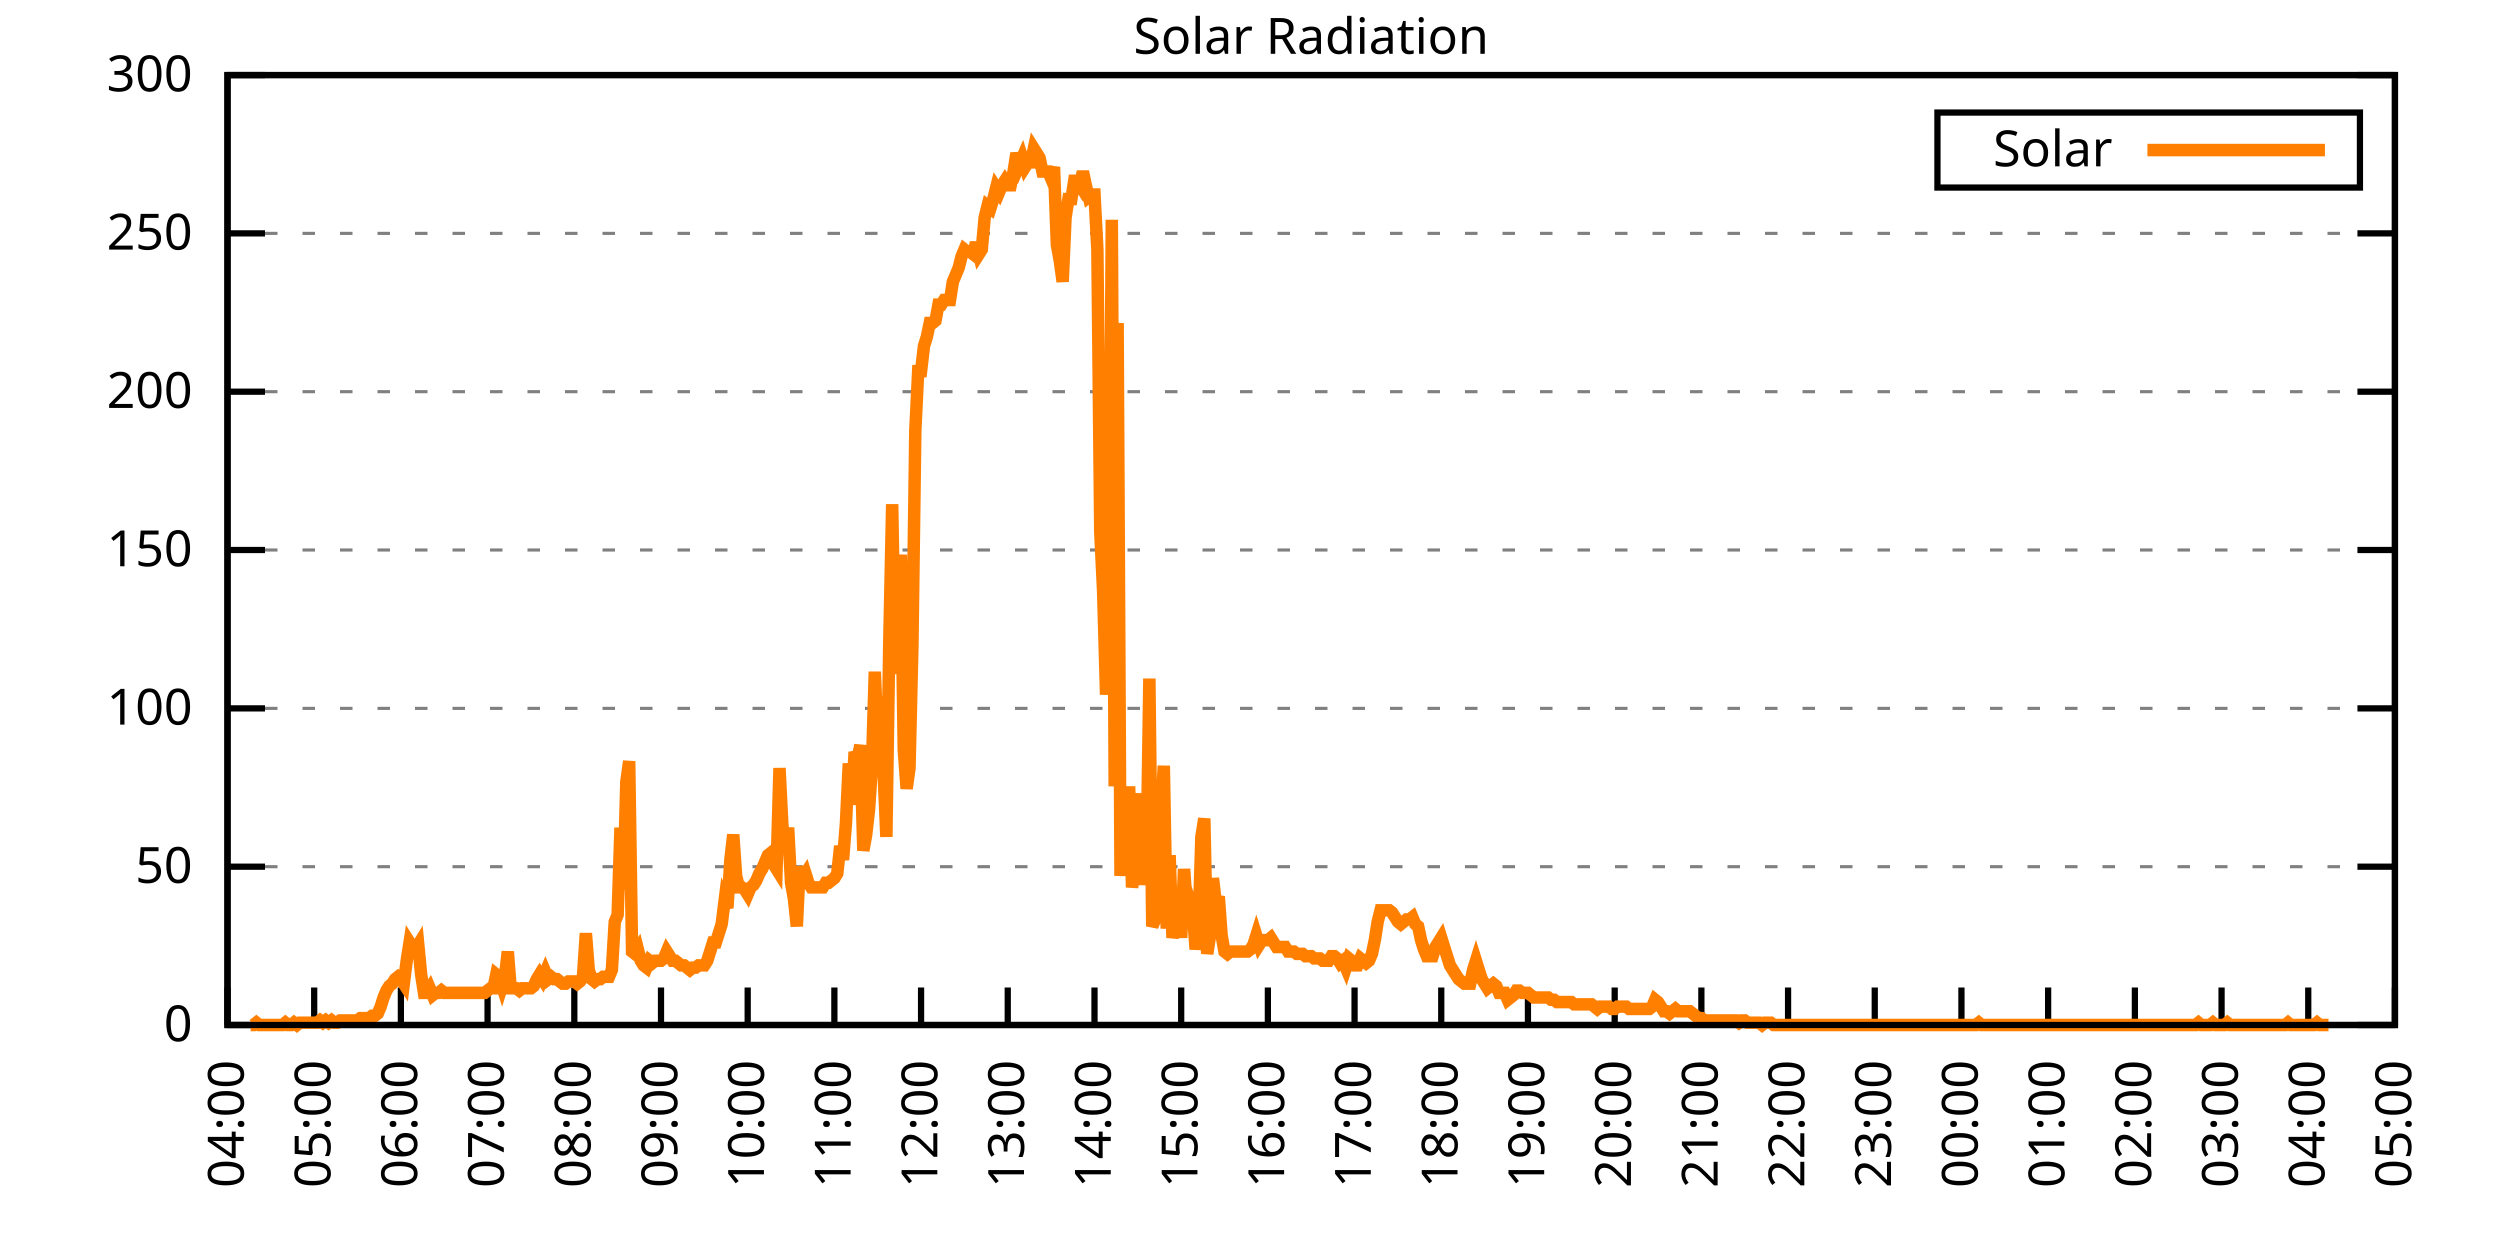
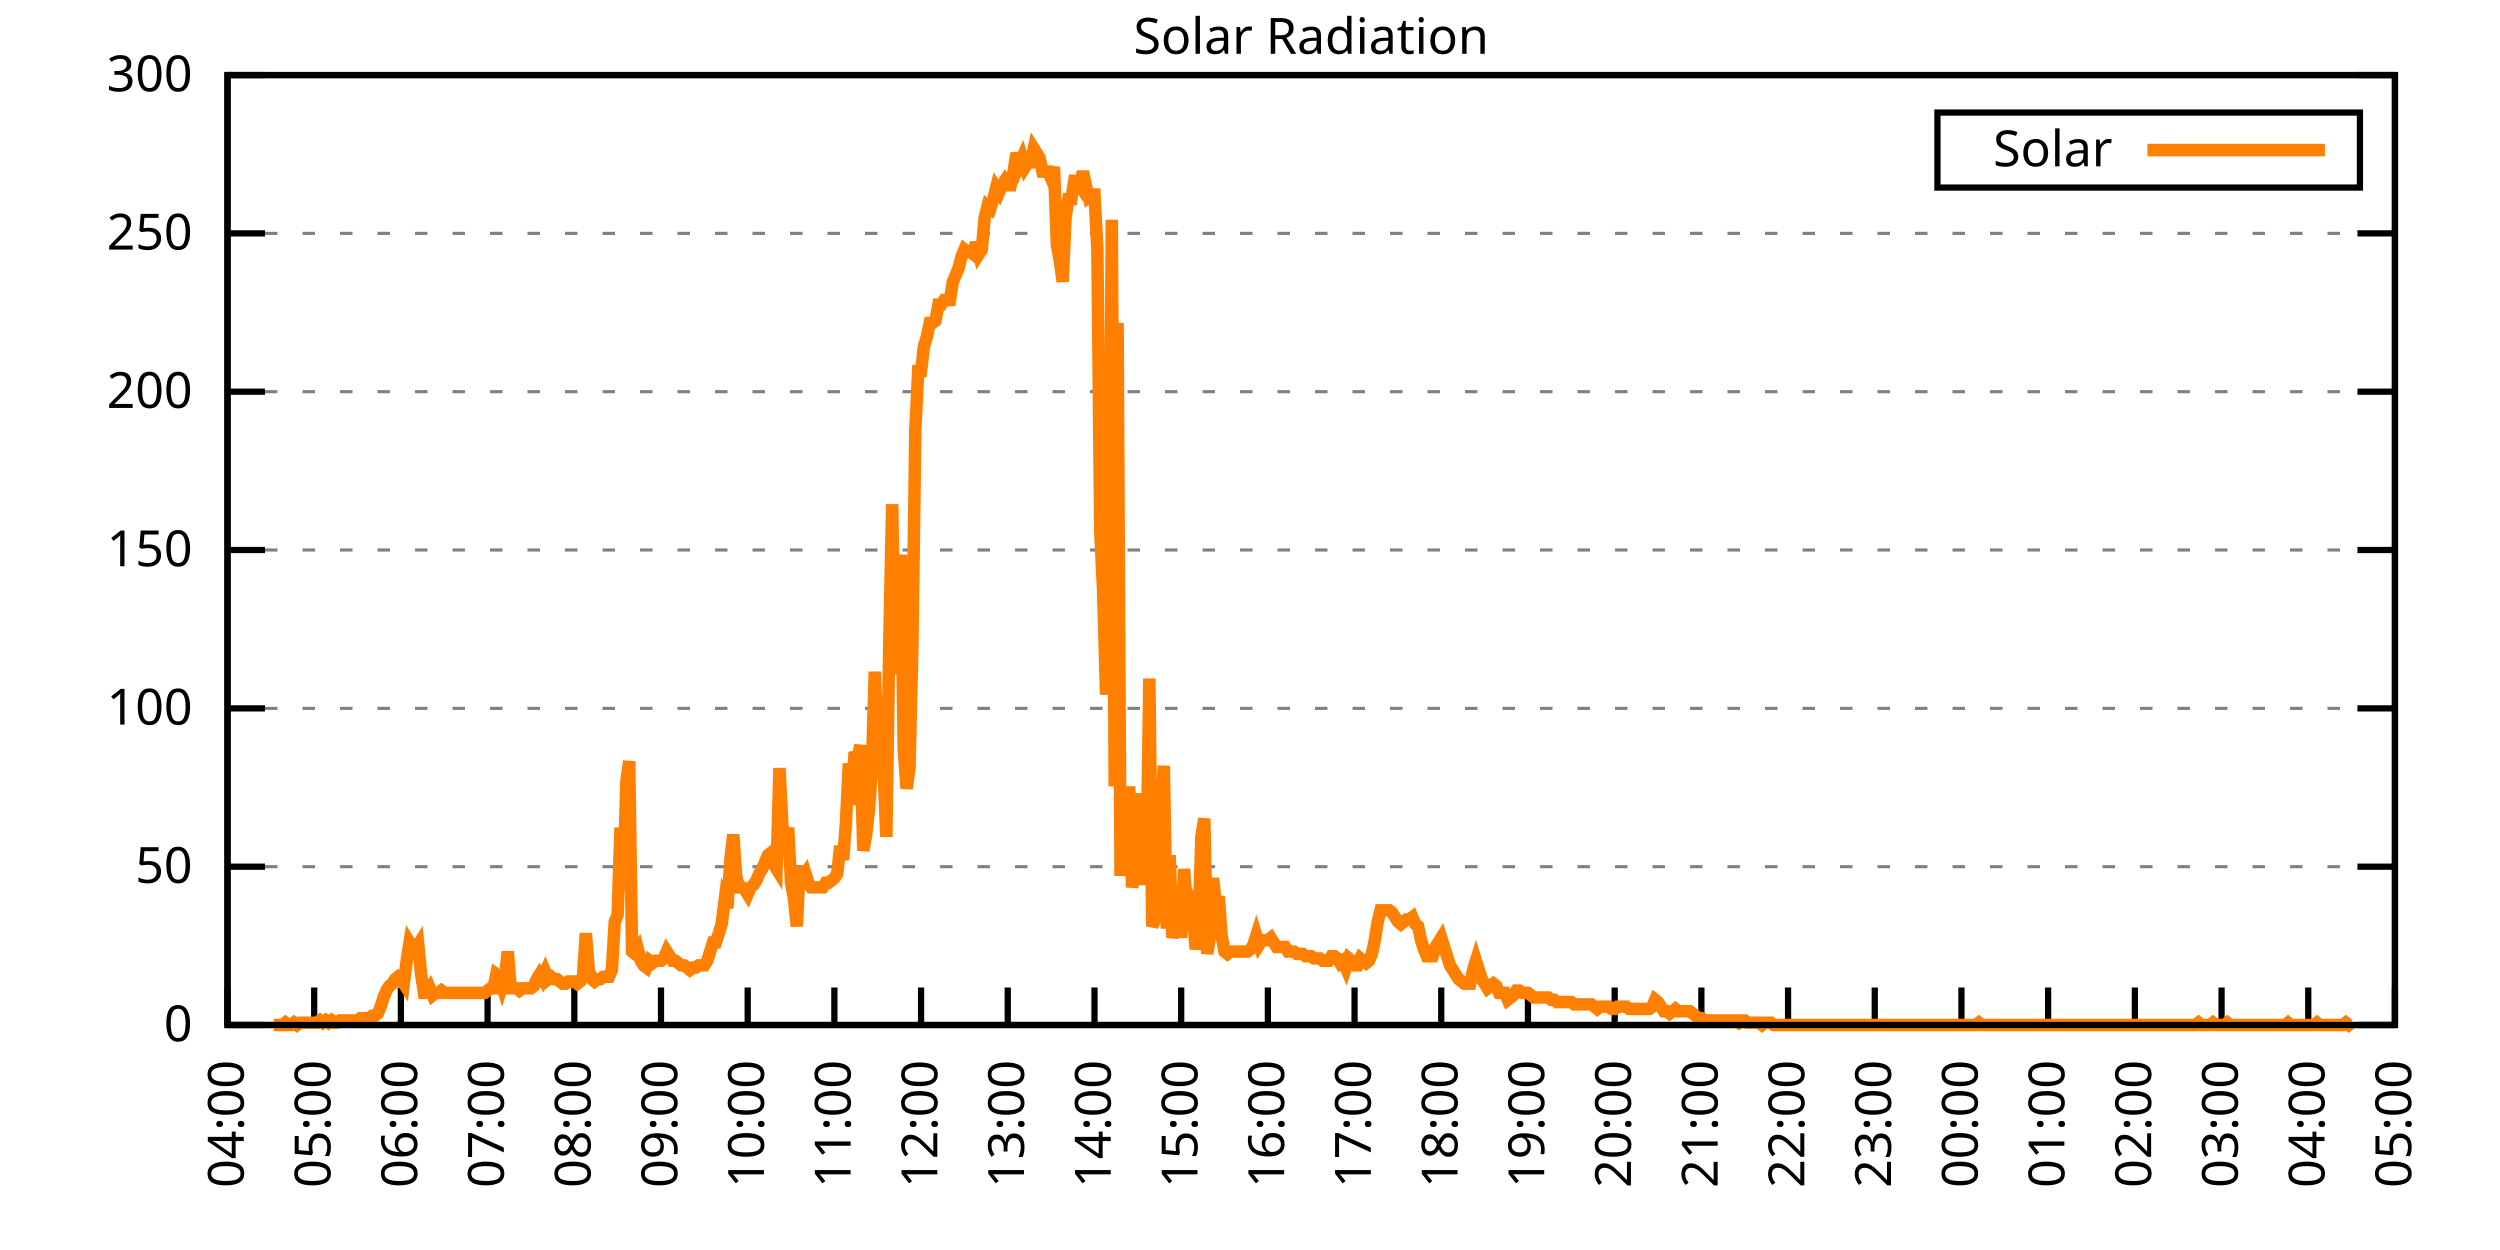
<svg xmlns="http://www.w3.org/2000/svg" xmlns:xlink="http://www.w3.org/1999/xlink" width="400" height="200" viewBox="0 0 400 200">
  <g id="gnuplot_canvas">
    <rect x="0" y="0" width="400" height="200" fill="none" />
    <defs>
      <circle id="gpDot" r="0.5" stroke-width="0.5" stroke="currentColor" />
      <path id="gpPt0" stroke-width="0.333" stroke="currentColor" d="M-1,0 h2 M0,-1 v2" />
      <path id="gpPt1" stroke-width="0.333" stroke="currentColor" d="M-1,-1 L1,1 M1,-1 L-1,1" />
      <path id="gpPt2" stroke-width="0.333" stroke="currentColor" d="M-1,0 L1,0 M0,-1 L0,1 M-1,-1 L1,1 M-1,1 L1,-1" />
      <rect id="gpPt3" stroke-width="0.333" stroke="currentColor" x="-1" y="-1" width="2" height="2" />
      <rect id="gpPt4" stroke-width="0.333" stroke="currentColor" fill="currentColor" x="-1" y="-1" width="2" height="2" />
      <circle id="gpPt5" stroke-width="0.333" stroke="currentColor" cx="0" cy="0" r="1" />
      <use xlink:href="#gpPt5" id="gpPt6" fill="currentColor" stroke="none" />
      <path id="gpPt7" stroke-width="0.333" stroke="currentColor" d="M0,-1.33 L-1.33,0.67 L1.33,0.67 z" />
      <use xlink:href="#gpPt7" id="gpPt8" fill="currentColor" stroke="none" />
      <use xlink:href="#gpPt7" id="gpPt9" stroke="currentColor" transform="rotate(180)" />
      <use xlink:href="#gpPt9" id="gpPt10" fill="currentColor" stroke="none" />
      <use xlink:href="#gpPt3" id="gpPt11" stroke="currentColor" transform="rotate(45)" />
      <use xlink:href="#gpPt11" id="gpPt12" fill="currentColor" stroke="none" />
      <path id="gpPt13" stroke-width="0.333" stroke="currentColor" d="M0,1.330 L1.265,0.411 L0.782,-1.067 L-0.782,-1.076 L-1.265,0.411 z" />
      <use xlink:href="#gpPt13" id="gpPt14" fill="currentColor" stroke="none" />
      <filter id="textbox" filterUnits="objectBoundingBox" x="0" y="0" height="1" width="1">
        <feFlood flood-color="white" flood-opacity="1" result="bgnd" />
        <feComposite in="SourceGraphic" in2="bgnd" operator="atop" />
      </filter>
      <filter id="greybox" filterUnits="objectBoundingBox" x="0" y="0" height="1" width="1">
        <feFlood flood-color="lightgrey" flood-opacity="1" result="grey" />
        <feComposite in="SourceGraphic" in2="grey" operator="atop" />
      </filter>
    </defs>
    <g fill="none" color="white" stroke="currentColor" stroke-width="1.00" stroke-linecap="butt" stroke-linejoin="miter">
</g>
    <g fill="none" color="black" stroke="currentColor" stroke-width="1.00" stroke-linecap="butt" stroke-linejoin="miter">
      <g stroke="none" shape-rendering="crispEdges">
        <polygon fill="rgb(255, 255, 255)" points="36.40,164.00 383.18,164.00 383.18,12.02 36.40,12.02 " />
      </g>
    </g>
    <g fill="none" color="black" stroke="currentColor" stroke-width="1.00" stroke-linecap="butt" stroke-linejoin="miter">
</g>
    <g fill="none" color="black" stroke="black" stroke-width="0.50" stroke-linecap="butt" stroke-linejoin="miter">
</g>
    <g fill="none" color="gray" stroke="currentColor" stroke-width="0.50" stroke-linecap="butt" stroke-linejoin="miter">
      <path stroke="gray" stroke-dasharray="2,4" class="gridline" d="M36.40,164.00 L383.19,164.00  " />
    </g>
    <g fill="none" color="gray" stroke="gray" stroke-width="1.00" stroke-linecap="butt" stroke-linejoin="miter">
</g>
    <g fill="none" color="black" stroke="currentColor" stroke-width="1.00" stroke-linecap="butt" stroke-linejoin="miter">
      <path stroke="black" d="M36.40,164.00 L42.40,164.00 M383.19,164.00 L377.19,164.00  " />
      <g transform="translate(30.80,166.60)" stroke="none" fill="black" font-family="Sans" font-size="8.00" text-anchor="end">
        <text>
          <tspan font-family="Sans"> 0</tspan>
        </text>
      </g>
    </g>
    <g fill="none" color="black" stroke="currentColor" stroke-width="1.00" stroke-linecap="butt" stroke-linejoin="miter">
</g>
    <g fill="none" color="black" stroke="black" stroke-width="0.50" stroke-linecap="butt" stroke-linejoin="miter">
</g>
    <g fill="none" color="gray" stroke="currentColor" stroke-width="0.50" stroke-linecap="butt" stroke-linejoin="miter">
      <path stroke="gray" stroke-dasharray="2,4" class="gridline" d="M36.40,138.67 L383.19,138.67  " />
    </g>
    <g fill="none" color="gray" stroke="gray" stroke-width="1.00" stroke-linecap="butt" stroke-linejoin="miter">
</g>
    <g fill="none" color="black" stroke="currentColor" stroke-width="1.00" stroke-linecap="butt" stroke-linejoin="miter">
      <path stroke="black" d="M36.40,138.67 L42.40,138.67 M383.19,138.67 L377.19,138.67  " />
      <g transform="translate(30.80,141.27)" stroke="none" fill="black" font-family="Sans" font-size="8.00" text-anchor="end">
        <text>
          <tspan font-family="Sans"> 50</tspan>
        </text>
      </g>
    </g>
    <g fill="none" color="black" stroke="currentColor" stroke-width="1.00" stroke-linecap="butt" stroke-linejoin="miter">
</g>
    <g fill="none" color="black" stroke="black" stroke-width="0.50" stroke-linecap="butt" stroke-linejoin="miter">
</g>
    <g fill="none" color="gray" stroke="currentColor" stroke-width="0.50" stroke-linecap="butt" stroke-linejoin="miter">
      <path stroke="gray" stroke-dasharray="2,4" class="gridline" d="M36.40,113.34 L383.19,113.34  " />
    </g>
    <g fill="none" color="gray" stroke="gray" stroke-width="1.00" stroke-linecap="butt" stroke-linejoin="miter">
</g>
    <g fill="none" color="black" stroke="currentColor" stroke-width="1.00" stroke-linecap="butt" stroke-linejoin="miter">
      <path stroke="black" d="M36.40,113.34 L42.40,113.34 M383.19,113.34 L377.19,113.34  " />
      <g transform="translate(30.80,115.94)" stroke="none" fill="black" font-family="Sans" font-size="8.00" text-anchor="end">
        <text>
          <tspan font-family="Sans"> 100</tspan>
        </text>
      </g>
    </g>
    <g fill="none" color="black" stroke="currentColor" stroke-width="1.00" stroke-linecap="butt" stroke-linejoin="miter">
</g>
    <g fill="none" color="black" stroke="black" stroke-width="0.50" stroke-linecap="butt" stroke-linejoin="miter">
</g>
    <g fill="none" color="gray" stroke="currentColor" stroke-width="0.50" stroke-linecap="butt" stroke-linejoin="miter">
      <path stroke="gray" stroke-dasharray="2,4" class="gridline" d="M36.40,88.00 L383.19,88.00  " />
    </g>
    <g fill="none" color="gray" stroke="gray" stroke-width="1.00" stroke-linecap="butt" stroke-linejoin="miter">
</g>
    <g fill="none" color="black" stroke="currentColor" stroke-width="1.00" stroke-linecap="butt" stroke-linejoin="miter">
      <path stroke="black" d="M36.40,88.00 L42.40,88.00 M383.19,88.00 L377.19,88.00  " />
      <g transform="translate(30.80,90.60)" stroke="none" fill="black" font-family="Sans" font-size="8.00" text-anchor="end">
        <text>
          <tspan font-family="Sans"> 150</tspan>
        </text>
      </g>
    </g>
    <g fill="none" color="black" stroke="currentColor" stroke-width="1.00" stroke-linecap="butt" stroke-linejoin="miter">
</g>
    <g fill="none" color="black" stroke="black" stroke-width="0.50" stroke-linecap="butt" stroke-linejoin="miter">
</g>
    <g fill="none" color="gray" stroke="currentColor" stroke-width="0.50" stroke-linecap="butt" stroke-linejoin="miter">
      <path stroke="gray" stroke-dasharray="2,4" class="gridline" d="M36.40,62.67 L383.19,62.67  " />
    </g>
    <g fill="none" color="gray" stroke="gray" stroke-width="1.00" stroke-linecap="butt" stroke-linejoin="miter">
</g>
    <g fill="none" color="black" stroke="currentColor" stroke-width="1.00" stroke-linecap="butt" stroke-linejoin="miter">
      <path stroke="black" d="M36.40,62.67 L42.40,62.67 M383.19,62.67 L377.19,62.67  " />
      <g transform="translate(30.80,65.27)" stroke="none" fill="black" font-family="Sans" font-size="8.00" text-anchor="end">
        <text>
          <tspan font-family="Sans"> 200</tspan>
        </text>
      </g>
    </g>
    <g fill="none" color="black" stroke="currentColor" stroke-width="1.00" stroke-linecap="butt" stroke-linejoin="miter">
</g>
    <g fill="none" color="black" stroke="black" stroke-width="0.50" stroke-linecap="butt" stroke-linejoin="miter">
</g>
    <g fill="none" color="gray" stroke="currentColor" stroke-width="0.50" stroke-linecap="butt" stroke-linejoin="miter">
      <path stroke="gray" stroke-dasharray="2,4" class="gridline" d="M36.40,37.34 L383.19,37.34  " />
    </g>
    <g fill="none" color="gray" stroke="gray" stroke-width="1.00" stroke-linecap="butt" stroke-linejoin="miter">
</g>
    <g fill="none" color="black" stroke="currentColor" stroke-width="1.00" stroke-linecap="butt" stroke-linejoin="miter">
      <path stroke="black" d="M36.40,37.34 L42.40,37.34 M383.19,37.34 L377.19,37.34  " />
      <g transform="translate(30.80,39.94)" stroke="none" fill="black" font-family="Sans" font-size="8.00" text-anchor="end">
        <text>
          <tspan font-family="Sans"> 250</tspan>
        </text>
      </g>
    </g>
    <g fill="none" color="black" stroke="currentColor" stroke-width="1.00" stroke-linecap="butt" stroke-linejoin="miter">
</g>
    <g fill="none" color="black" stroke="black" stroke-width="0.50" stroke-linecap="butt" stroke-linejoin="miter">
</g>
    <g fill="none" color="gray" stroke="currentColor" stroke-width="0.50" stroke-linecap="butt" stroke-linejoin="miter">
      <path stroke="gray" stroke-dasharray="2,4" class="gridline" d="M36.40,12.01 L383.19,12.01  " />
    </g>
    <g fill="none" color="gray" stroke="gray" stroke-width="1.00" stroke-linecap="butt" stroke-linejoin="miter">
</g>
    <g fill="none" color="black" stroke="currentColor" stroke-width="1.00" stroke-linecap="butt" stroke-linejoin="miter">
      <path stroke="black" d="M36.40,12.01 L42.40,12.01 M383.19,12.01 L377.19,12.01  " />
      <g transform="translate(30.80,14.61)" stroke="none" fill="black" font-family="Sans" font-size="8.00" text-anchor="end">
        <text>
          <tspan font-family="Sans"> 300</tspan>
        </text>
      </g>
    </g>
    <g fill="none" color="black" stroke="currentColor" stroke-width="1.00" stroke-linecap="butt" stroke-linejoin="miter">
      <path stroke="black" d="M36.40,164.00 L36.40,158.00  " />
      <g transform="translate(39.00,169.60) rotate(270.00)" stroke="none" fill="black" font-family="Sans" font-size="8.00" text-anchor="end">
        <text>
          <tspan font-family="Sans">04:00</tspan>
        </text>
      </g>
    </g>
    <g fill="none" color="black" stroke="currentColor" stroke-width="1.00" stroke-linecap="butt" stroke-linejoin="miter">
      <path stroke="black" d="M50.27,164.00 L50.27,158.00  " />
      <g transform="translate(52.87,169.60) rotate(270.00)" stroke="none" fill="black" font-family="Sans" font-size="8.00" text-anchor="end">
        <text>
          <tspan font-family="Sans">05:00</tspan>
        </text>
      </g>
    </g>
    <g fill="none" color="black" stroke="currentColor" stroke-width="1.00" stroke-linecap="butt" stroke-linejoin="miter">
      <path stroke="black" d="M64.14,164.00 L64.14,158.00  " />
      <g transform="translate(66.74,169.60) rotate(270.00)" stroke="none" fill="black" font-family="Sans" font-size="8.00" text-anchor="end">
        <text>
          <tspan font-family="Sans">06:00</tspan>
        </text>
      </g>
    </g>
    <g fill="none" color="black" stroke="currentColor" stroke-width="1.00" stroke-linecap="butt" stroke-linejoin="miter">
      <path stroke="black" d="M78.01,164.00 L78.01,158.00  " />
      <g transform="translate(80.61,169.60) rotate(270.00)" stroke="none" fill="black" font-family="Sans" font-size="8.00" text-anchor="end">
        <text>
          <tspan font-family="Sans">07:00</tspan>
        </text>
      </g>
    </g>
    <g fill="none" color="black" stroke="currentColor" stroke-width="1.00" stroke-linecap="butt" stroke-linejoin="miter">
      <path stroke="black" d="M91.89,164.00 L91.89,158.00  " />
      <g transform="translate(94.49,169.60) rotate(270.00)" stroke="none" fill="black" font-family="Sans" font-size="8.00" text-anchor="end">
        <text>
          <tspan font-family="Sans">08:00</tspan>
        </text>
      </g>
    </g>
    <g fill="none" color="black" stroke="currentColor" stroke-width="1.00" stroke-linecap="butt" stroke-linejoin="miter">
      <path stroke="black" d="M105.76,164.00 L105.76,158.00  " />
      <g transform="translate(108.36,169.60) rotate(270.00)" stroke="none" fill="black" font-family="Sans" font-size="8.00" text-anchor="end">
        <text>
          <tspan font-family="Sans">09:00</tspan>
        </text>
      </g>
    </g>
    <g fill="none" color="black" stroke="currentColor" stroke-width="1.00" stroke-linecap="butt" stroke-linejoin="miter">
      <path stroke="black" d="M119.63,164.00 L119.63,158.00  " />
      <g transform="translate(122.23,169.60) rotate(270.00)" stroke="none" fill="black" font-family="Sans" font-size="8.00" text-anchor="end">
        <text>
          <tspan font-family="Sans">10:00</tspan>
        </text>
      </g>
    </g>
    <g fill="none" color="black" stroke="currentColor" stroke-width="1.00" stroke-linecap="butt" stroke-linejoin="miter">
      <path stroke="black" d="M133.50,164.00 L133.50,158.00  " />
      <g transform="translate(136.10,169.60) rotate(270.00)" stroke="none" fill="black" font-family="Sans" font-size="8.00" text-anchor="end">
        <text>
          <tspan font-family="Sans">11:00</tspan>
        </text>
      </g>
    </g>
    <g fill="none" color="black" stroke="currentColor" stroke-width="1.00" stroke-linecap="butt" stroke-linejoin="miter">
      <path stroke="black" d="M147.37,164.00 L147.37,158.00  " />
      <g transform="translate(149.97,169.60) rotate(270.00)" stroke="none" fill="black" font-family="Sans" font-size="8.00" text-anchor="end">
        <text>
          <tspan font-family="Sans">12:00</tspan>
        </text>
      </g>
    </g>
    <g fill="none" color="black" stroke="currentColor" stroke-width="1.00" stroke-linecap="butt" stroke-linejoin="miter">
      <path stroke="black" d="M161.24,164.00 L161.24,158.00  " />
      <g transform="translate(163.84,169.60) rotate(270.00)" stroke="none" fill="black" font-family="Sans" font-size="8.00" text-anchor="end">
        <text>
          <tspan font-family="Sans">13:00</tspan>
        </text>
      </g>
    </g>
    <g fill="none" color="black" stroke="currentColor" stroke-width="1.00" stroke-linecap="butt" stroke-linejoin="miter">
      <path stroke="black" d="M175.12,164.00 L175.12,158.00  " />
      <g transform="translate(177.72,169.60) rotate(270.00)" stroke="none" fill="black" font-family="Sans" font-size="8.00" text-anchor="end">
        <text>
          <tspan font-family="Sans">14:00</tspan>
        </text>
      </g>
    </g>
    <g fill="none" color="black" stroke="currentColor" stroke-width="1.00" stroke-linecap="butt" stroke-linejoin="miter">
      <path stroke="black" d="M188.99,164.00 L188.99,158.00  " />
      <g transform="translate(191.59,169.60) rotate(270.00)" stroke="none" fill="black" font-family="Sans" font-size="8.00" text-anchor="end">
        <text>
          <tspan font-family="Sans">15:00</tspan>
        </text>
      </g>
    </g>
    <g fill="none" color="black" stroke="currentColor" stroke-width="1.00" stroke-linecap="butt" stroke-linejoin="miter">
      <path stroke="black" d="M202.86,164.00 L202.86,158.00  " />
      <g transform="translate(205.46,169.60) rotate(270.00)" stroke="none" fill="black" font-family="Sans" font-size="8.00" text-anchor="end">
        <text>
          <tspan font-family="Sans">16:00</tspan>
        </text>
      </g>
    </g>
    <g fill="none" color="black" stroke="currentColor" stroke-width="1.00" stroke-linecap="butt" stroke-linejoin="miter">
      <path stroke="black" d="M216.73,164.00 L216.73,158.00  " />
      <g transform="translate(219.33,169.60) rotate(270.00)" stroke="none" fill="black" font-family="Sans" font-size="8.00" text-anchor="end">
        <text>
          <tspan font-family="Sans">17:00</tspan>
        </text>
      </g>
    </g>
    <g fill="none" color="black" stroke="currentColor" stroke-width="1.00" stroke-linecap="butt" stroke-linejoin="miter">
      <path stroke="black" d="M230.60,164.00 L230.60,158.00  " />
      <g transform="translate(233.20,169.60) rotate(270.00)" stroke="none" fill="black" font-family="Sans" font-size="8.00" text-anchor="end">
        <text>
          <tspan font-family="Sans">18:00</tspan>
        </text>
      </g>
    </g>
    <g fill="none" color="black" stroke="currentColor" stroke-width="1.00" stroke-linecap="butt" stroke-linejoin="miter">
      <path stroke="black" d="M244.47,164.00 L244.47,158.00  " />
      <g transform="translate(247.07,169.60) rotate(270.00)" stroke="none" fill="black" font-family="Sans" font-size="8.00" text-anchor="end">
        <text>
          <tspan font-family="Sans">19:00</tspan>
        </text>
      </g>
    </g>
    <g fill="none" color="black" stroke="currentColor" stroke-width="1.00" stroke-linecap="butt" stroke-linejoin="miter">
      <path stroke="black" d="M258.35,164.00 L258.35,158.00  " />
      <g transform="translate(260.95,169.60) rotate(270.00)" stroke="none" fill="black" font-family="Sans" font-size="8.00" text-anchor="end">
        <text>
          <tspan font-family="Sans">20:00</tspan>
        </text>
      </g>
    </g>
    <g fill="none" color="black" stroke="currentColor" stroke-width="1.00" stroke-linecap="butt" stroke-linejoin="miter">
      <path stroke="black" d="M272.22,164.00 L272.22,158.00  " />
      <g transform="translate(274.82,169.60) rotate(270.00)" stroke="none" fill="black" font-family="Sans" font-size="8.00" text-anchor="end">
        <text>
          <tspan font-family="Sans">21:00</tspan>
        </text>
      </g>
    </g>
    <g fill="none" color="black" stroke="currentColor" stroke-width="1.00" stroke-linecap="butt" stroke-linejoin="miter">
      <path stroke="black" d="M286.09,164.00 L286.09,158.00  " />
      <g transform="translate(288.69,169.60) rotate(270.00)" stroke="none" fill="black" font-family="Sans" font-size="8.00" text-anchor="end">
        <text>
          <tspan font-family="Sans">22:00</tspan>
        </text>
      </g>
    </g>
    <g fill="none" color="black" stroke="currentColor" stroke-width="1.00" stroke-linecap="butt" stroke-linejoin="miter">
      <path stroke="black" d="M299.96,164.00 L299.96,158.00  " />
      <g transform="translate(302.56,169.60) rotate(270.00)" stroke="none" fill="black" font-family="Sans" font-size="8.00" text-anchor="end">
        <text>
          <tspan font-family="Sans">23:00</tspan>
        </text>
      </g>
    </g>
    <g fill="none" color="black" stroke="currentColor" stroke-width="1.00" stroke-linecap="butt" stroke-linejoin="miter">
      <path stroke="black" d="M313.83,164.00 L313.83,158.00  " />
      <g transform="translate(316.43,169.60) rotate(270.00)" stroke="none" fill="black" font-family="Sans" font-size="8.00" text-anchor="end">
        <text>
          <tspan font-family="Sans">00:00</tspan>
        </text>
      </g>
    </g>
    <g fill="none" color="black" stroke="currentColor" stroke-width="1.00" stroke-linecap="butt" stroke-linejoin="miter">
      <path stroke="black" d="M327.70,164.00 L327.70,158.00  " />
      <g transform="translate(330.30,169.60) rotate(270.00)" stroke="none" fill="black" font-family="Sans" font-size="8.00" text-anchor="end">
        <text>
          <tspan font-family="Sans">01:00</tspan>
        </text>
      </g>
    </g>
    <g fill="none" color="black" stroke="currentColor" stroke-width="1.00" stroke-linecap="butt" stroke-linejoin="miter">
      <path stroke="black" d="M341.58,164.00 L341.58,158.00  " />
      <g transform="translate(344.18,169.60) rotate(270.00)" stroke="none" fill="black" font-family="Sans" font-size="8.00" text-anchor="end">
        <text>
          <tspan font-family="Sans">02:00</tspan>
        </text>
      </g>
    </g>
    <g fill="none" color="black" stroke="currentColor" stroke-width="1.00" stroke-linecap="butt" stroke-linejoin="miter">
      <path stroke="black" d="M355.45,164.00 L355.45,158.00  " />
      <g transform="translate(358.05,169.60) rotate(270.00)" stroke="none" fill="black" font-family="Sans" font-size="8.00" text-anchor="end">
        <text>
          <tspan font-family="Sans">03:00</tspan>
        </text>
      </g>
    </g>
    <g fill="none" color="black" stroke="currentColor" stroke-width="1.00" stroke-linecap="butt" stroke-linejoin="miter">
      <path stroke="black" d="M369.32,164.00 L369.32,158.00  " />
      <g transform="translate(371.92,169.60) rotate(270.00)" stroke="none" fill="black" font-family="Sans" font-size="8.00" text-anchor="end">
        <text>
          <tspan font-family="Sans">04:00</tspan>
        </text>
      </g>
    </g>
    <g fill="none" color="black" stroke="currentColor" stroke-width="1.00" stroke-linecap="butt" stroke-linejoin="miter">
      <path stroke="black" d="M383.19,164.00 L383.19,158.00  " />
      <g transform="translate(385.79,169.60) rotate(270.00)" stroke="none" fill="black" font-family="Sans" font-size="8.00" text-anchor="end">
        <text>
          <tspan font-family="Sans">05:00</tspan>
        </text>
      </g>
    </g>
    <g fill="none" color="black" stroke="currentColor" stroke-width="1.00" stroke-linecap="butt" stroke-linejoin="miter">
</g>
    <g fill="none" color="black" stroke="currentColor" stroke-width="1.00" stroke-linecap="butt" stroke-linejoin="miter">
      <path stroke="black" d="M36.40,12.01 L36.40,164.00 L383.19,164.00 L383.19,12.01 L36.40,12.01 Z  " />
    </g>
    <g fill="none" color="black" stroke="currentColor" stroke-width="1.00" stroke-linecap="butt" stroke-linejoin="miter">
</g>
    <g fill="none" color="black" stroke="currentColor" stroke-width="1.00" stroke-linecap="butt" stroke-linejoin="miter">
      <path stroke="black" d="M309.99,30.01 L309.99,18.01 L377.59,18.01 L377.59,30.01 L309.99,30.01 Z  " />
    </g>
    <g id="Solar_Radiation_plot_1">
      <g fill="none" color="white" stroke="black" stroke-width="2.00" stroke-linecap="butt" stroke-linejoin="miter">
</g>
      <g fill="none" color="black" stroke="currentColor" stroke-width="2.00" stroke-linecap="butt" stroke-linejoin="miter">
        <g transform="translate(337.99,26.61)" stroke="none" fill="black" font-family="Sans" font-size="8.00" text-anchor="end">
          <text>
            <tspan font-family="Sans">Solar</tspan>
          </text>
        </g>
      </g>
      <g fill="none" color="black" stroke="currentColor" stroke-width="2.00" stroke-linecap="butt" stroke-linejoin="miter">
-         <path stroke="rgb(255, 127,   0)" d="M343.59,24.01 L371.99,24.01 M40.10,164.00 L40.56,164.00 L41.02,163.63 L41.49,164.00 L41.95,164.00 L42.41,164.00   L42.87,164.00 L43.34,164.00 L43.80,164.00 L44.26,164.00 L44.72,164.00 L45.19,164.00 L45.65,163.63 L46.11,164.00   L46.57,164.00 L47.03,163.63 L47.50,164.00 L47.96,163.63 L48.42,163.63 L48.88,163.63 L49.35,163.63 L49.81,163.63   L50.27,163.63 L50.73,163.63 L51.20,163.27 L51.66,163.63 L52.12,163.27 L52.58,163.63 L53.05,163.27 L53.51,163.63   L53.97,163.63 L54.43,163.27 L54.90,163.27 L55.36,163.27 L55.82,163.27 L56.28,163.27 L56.75,163.27 L57.21,163.27   L57.67,162.90 L58.13,162.90 L58.59,162.90 L59.06,162.90 L59.52,162.53 L59.98,162.53 L60.44,162.16 L60.91,161.06   L61.37,159.60 L61.83,158.49 L62.29,157.76 L62.76,157.39 L63.22,156.66 L63.68,156.29 L64.14,156.66 L64.61,157.39   L65.07,153.72 L65.53,150.79 L65.99,151.52 L66.46,151.89 L66.92,151.15 L67.38,155.92 L67.84,158.86 L68.30,158.86   L68.77,158.13 L69.23,159.23 L69.69,158.86 L70.15,158.86 L70.62,158.49 L71.08,158.86 L71.54,158.86 L72.00,158.86   L72.47,158.86 L72.93,158.86 L73.39,158.86 L73.85,158.86 L74.32,158.86 L74.78,158.86 L75.24,158.86 L75.70,158.86   L76.17,158.86 L76.63,158.86 L77.09,158.86 L77.55,158.86 L78.01,158.49 L78.48,158.13 L78.94,158.13 L79.40,155.92   L79.86,156.29 L80.33,157.76 L80.79,156.29 L81.25,152.25 L81.71,158.13 L82.18,158.13 L82.64,158.13 L83.10,158.49   L83.56,158.13 L84.03,158.13 L84.49,158.13 L84.95,158.13 L85.41,157.76 L85.88,156.66 L86.34,155.92 L86.80,156.66   L87.26,155.56 L87.72,156.66 L88.19,156.29 L88.65,156.66 L89.11,156.66 L89.57,157.03 L90.04,157.39 L90.50,157.39   L90.96,157.03 L91.42,157.03 L91.89,157.03 L92.35,157.39 L92.81,157.03 L93.27,156.29 L93.74,149.32 L94.20,155.19   L94.66,156.66 L95.12,157.03 L95.59,156.66 L96.05,156.66 L96.51,156.29 L96.97,156.29 L97.44,156.29 L97.90,155.19   L98.36,147.48 L98.82,146.38 L99.28,132.43 L99.75,142.34 L100.21,125.09 L100.67,121.79 L101.13,152.25 L101.60,152.62   L102.06,151.89 L102.52,153.72 L102.98,154.46 L103.45,154.82 L103.91,153.72 L104.37,154.09 L104.83,153.72 L105.30,153.72   L105.76,153.72 L106.22,153.35 L106.68,152.25 L107.15,152.99 L107.61,153.72 L108.07,153.72 L108.53,154.09 L108.99,154.46   L109.46,154.46 L109.92,154.82 L110.38,155.19 L110.84,154.82 L111.31,154.82 L111.77,154.46 L112.23,154.46 L112.69,154.46   L113.16,153.72 L113.62,152.25 L114.08,150.79 L114.54,150.79 L115.01,149.32 L115.47,147.85 L115.93,144.18 L116.39,145.28   L116.86,137.57 L117.32,133.53 L117.78,140.14 L118.24,141.98 L118.70,141.98 L119.17,142.34 L119.63,143.08 L120.09,141.98   L120.55,141.61 L121.02,140.87 L121.48,139.77 L121.94,139.04 L122.40,137.94 L122.87,136.84 L123.33,136.47 L123.79,138.30   L124.25,139.04 L124.72,122.89 L125.18,132.06 L125.64,136.10 L126.10,132.43 L126.57,141.24 L127.03,143.81 L127.49,148.22   L127.95,138.67 L128.41,140.51 L128.88,139.77 L129.34,141.24 L129.80,141.98 L130.26,141.98 L130.73,141.98 L131.19,141.98   L131.65,141.98 L132.11,141.24 L132.58,141.24 L133.04,140.87 L133.50,140.51 L133.96,139.77 L134.43,135.37 L134.89,137.57   L135.35,131.70 L135.81,122.15 L136.28,128.76 L136.74,120.32 L137.20,121.42 L137.66,119.22 L138.13,136.10 L138.59,133.53   L139.05,129.49 L139.51,122.52 L139.97,107.47 L140.44,119.22 L140.90,111.51 L141.36,123.25 L141.82,133.90 L142.29,102.33   L142.75,80.67 L143.21,107.84 L143.67,97.19 L144.14,88.75 L144.60,119.95 L145.06,126.19 L145.52,122.89 L145.99,103.07   L146.45,68.93 L146.91,59.38 L147.37,59.38 L147.84,55.35 L148.30,53.88 L148.76,51.68 L149.22,51.68 L149.68,51.31   L150.15,48.74 L150.61,48.74 L151.07,48.00 L151.53,48.00 L152.00,48.00 L152.46,45.07 L152.92,43.97 L153.38,42.87   L153.85,41.03 L154.31,39.93 L154.77,40.30 L155.23,40.30 L155.70,40.66 L156.16,38.83 L156.62,40.66 L157.08,39.93   L157.55,34.79 L158.01,32.95 L158.47,33.32 L158.93,31.85 L159.39,30.02 L159.86,30.75 L160.32,29.65 L160.78,28.92   L161.24,29.65 L161.71,29.65 L162.17,27.45 L162.63,24.51 L163.09,26.35 L163.56,25.25 L164.02,26.71 L164.48,25.98   L164.94,25.98 L165.41,23.78 L165.87,24.51 L166.33,25.25 L166.79,27.45 L167.26,27.45 L167.72,27.45 L168.18,28.55   L168.64,26.71 L169.10,39.19 L169.57,41.76 L170.03,45.07 L170.49,34.79 L170.95,31.85 L171.42,31.85 L171.88,28.92   L172.34,28.92 L172.80,29.65 L173.27,27.45 L173.73,29.65 L174.19,31.49 L174.65,31.12 L175.12,31.12 L175.58,39.93   L176.04,85.08 L176.50,94.62 L176.97,111.14 L177.43,104.53 L177.89,35.16 L178.35,125.82 L178.82,51.68 L179.28,140.14   L179.74,130.60 L180.20,140.14 L180.66,125.82 L181.13,141.98 L181.59,139.04 L182.05,126.93 L182.51,141.61 L182.98,127.66   L183.44,139.04 L183.90,108.57 L184.36,148.22 L184.83,147.11 L185.29,145.28 L185.75,131.33 L186.21,122.52 L186.68,148.58   L187.14,136.84 L187.60,150.05 L188.06,147.85 L188.53,142.71 L188.99,150.05 L189.45,139.04 L189.91,145.28 L190.37,144.18   L190.84,145.65 L191.30,151.89 L191.76,148.95 L192.22,133.90 L192.69,130.96 L193.15,152.62 L193.61,149.68 L194.07,140.51   L194.54,144.55 L195.00,143.44 L195.46,149.68 L195.92,152.25 L196.39,152.62 L196.85,152.25 L197.31,152.25 L197.77,152.25   L198.24,152.25 L198.70,152.25 L199.16,152.25 L199.62,152.25 L200.08,151.89 L200.55,151.15 L201.01,149.68 L201.47,151.15   L201.93,150.42 L202.40,150.42 L202.86,150.42 L203.32,150.05 L203.78,150.79 L204.25,151.52 L204.71,151.52 L205.17,151.52   L205.63,151.52 L206.10,152.25 L206.56,152.25 L207.02,152.25 L207.48,152.62 L207.95,152.62 L208.41,152.62 L208.87,152.99   L209.33,152.99 L209.80,152.99 L210.26,153.35 L210.72,153.35 L211.18,153.35 L211.64,153.72 L212.11,153.72 L212.57,153.72   L213.03,152.99 L213.49,152.99 L213.96,153.35 L214.42,154.09 L214.88,153.72 L215.34,154.82 L215.81,153.35 L216.27,153.72   L216.73,154.46 L217.19,154.46 L217.66,153.35 L218.12,153.72 L218.58,154.09 L219.04,153.72 L219.51,152.62 L219.97,150.42   L220.43,147.48 L220.89,145.65 L221.35,145.65 L221.82,145.65 L222.28,145.65 L222.74,146.01 L223.20,146.75 L223.67,147.48   L224.13,147.85 L224.59,147.48 L225.05,147.11 L225.52,147.11 L225.98,146.75 L226.44,147.85 L226.90,148.22 L227.37,150.42   L227.83,151.89 L228.29,152.99 L228.75,152.99 L229.22,152.99 L229.68,151.52 L230.14,150.79 L230.60,150.05 L231.06,151.52   L231.53,152.99 L231.99,154.46 L232.45,155.19 L232.91,155.92 L233.38,156.66 L233.84,157.03 L234.30,157.39 L234.76,157.39   L235.23,157.39 L235.69,155.19 L236.15,153.72 L236.61,155.19 L237.08,156.66 L237.54,157.39 L238.00,158.13 L238.46,157.76   L238.93,157.39 L239.39,157.76 L239.85,158.86 L240.31,158.86 L240.77,158.86 L241.24,159.96 L241.70,159.60 L242.16,159.23   L242.62,158.49 L243.09,158.49 L243.55,158.86 L244.01,158.86 L244.47,158.86 L244.94,159.23 L245.40,159.60 L245.86,159.60   L246.32,159.60 L246.79,159.60 L247.25,159.60 L247.71,159.60 L248.17,159.96 L248.64,159.96 L249.10,160.33 L249.56,160.33   L250.02,160.33 L250.49,160.33 L250.95,160.33 L251.41,160.33 L251.87,160.70 L252.33,160.70 L252.80,160.70 L253.26,160.70   L253.72,160.70 L254.18,160.70 L254.65,160.70 L255.11,161.06 L255.57,161.43 L256.03,161.06 L256.50,161.06 L256.96,161.06   L257.42,161.06 L257.88,161.43 L258.35,161.43 L258.81,161.06 L259.27,161.06 L259.73,161.06 L260.20,161.06 L260.66,161.43   L261.12,161.43 L261.58,161.43 L262.04,161.43 L262.51,161.43 L262.97,161.43 L263.43,161.43 L263.89,161.43 L264.36,161.06   L264.82,159.96 L265.28,160.33 L265.74,161.06 L266.21,161.80 L266.67,161.80 L267.13,162.16 L267.59,161.80 L268.06,161.43   L268.52,161.80 L268.98,161.80 L269.44,161.80 L269.91,161.80 L270.37,161.80 L270.83,162.16 L271.29,162.53 L271.75,162.90   L272.22,162.90 L272.68,163.27 L273.14,163.27 L273.60,163.27 L274.07,163.27 L274.53,163.27 L274.99,163.27 L275.45,163.27   L275.92,163.27 L276.38,163.27 L276.84,163.27 L277.30,163.27 L277.77,163.27 L278.23,163.63 L278.69,163.27 L279.15,163.27   L279.62,163.63 L280.08,163.63 L280.54,163.63 L281.00,163.63 L281.46,163.63 L281.93,164.00 L282.39,163.63 L282.85,163.63   L283.31,163.63 L283.78,164.00 L284.24,164.00 L284.70,164.00 L285.16,164.00 L285.63,164.00 L286.09,164.00 L286.55,164.00   L287.01,164.00 L287.48,164.00 L287.94,164.00 L288.40,164.00 L288.86,164.00 L289.33,164.00 L289.79,164.00 L290.25,164.00   L290.71,164.00 L291.18,164.00 L291.64,164.00 L292.10,164.00 L292.56,164.00 L293.02,164.00 L293.49,164.00 L293.95,164.00   L294.41,164.00 L294.87,164.00 L295.34,164.00 L295.80,164.00 L296.26,164.00 L296.72,164.00 L297.19,164.00 L297.65,164.00   L298.11,164.00 L298.57,164.00 L299.04,164.00 L299.50,164.00 L299.96,164.00 L300.42,164.00 L300.89,164.00 L301.35,164.00   L301.81,164.00 L302.27,164.00 L302.73,164.00 L303.20,164.00 L303.66,164.00 L304.12,164.00 L304.58,164.00 L305.05,164.00   L305.51,164.00 L305.97,164.00 L306.43,164.00 L306.90,164.00 L307.36,164.00 L307.82,164.00 L308.28,164.00 L308.75,164.00   L309.21,164.00 L309.67,164.00 L310.13,164.00 L310.60,164.00 L311.06,164.00 L311.52,164.00 L311.98,164.00 L312.44,164.00   L312.91,164.00 L313.37,164.00 L313.83,164.00 L314.29,164.00 L314.76,164.00 L315.22,164.00 L315.68,164.00 L316.14,164.00   L316.61,163.63 L317.07,164.00 L317.53,164.00 L317.99,164.00 L318.46,164.00 L318.92,164.00 L319.38,164.00 L319.84,164.00   L320.31,164.00 L320.77,164.00 L321.23,164.00 L321.69,164.00 L322.15,164.00 L322.62,164.00 L323.08,164.00 L323.54,164.00   L324.00,164.00 L324.47,164.00 L324.93,164.00 L325.39,164.00 L325.85,164.00 L326.32,164.00 L326.78,164.00 L327.24,164.00   L327.70,164.00 L328.17,164.00 L328.63,164.00 L329.09,164.00 L329.55,164.00 L330.02,164.00 L330.48,164.00 L330.94,164.00   L331.40,164.00 L331.87,164.00 L332.33,164.00 L332.79,164.00 L333.25,164.00 L333.71,164.00 L334.18,164.00 L334.64,164.00   L335.10,164.00 L335.56,164.00 L336.03,164.00 L336.49,164.00 L336.95,164.00 L337.41,164.00 L337.88,164.00 L338.34,164.00   L338.80,164.00 L339.26,164.00 L339.73,164.00 L340.19,164.00 L340.65,164.00 L341.11,164.00 L341.58,164.00 L342.04,164.00   L342.50,164.00 L342.96,164.00 L343.42,164.00 L343.89,164.00 L344.35,164.00 L344.81,164.00 L345.27,164.00 L345.74,164.00   L346.20,164.00 L346.66,164.00 L347.12,164.00 L347.59,164.00 L348.05,164.00 L348.51,164.00 L348.97,164.00 L349.44,164.00   L349.90,164.00 L350.36,164.00 L350.82,164.00 L351.29,164.00 L351.75,163.63 L352.21,164.00 L352.67,164.00 L353.13,164.00   L353.60,164.00 L354.06,163.63 L354.52,164.00 L354.98,164.00 L355.45,164.00 L355.91,164.00 L356.37,163.63 L356.83,164.00   L357.30,164.00 L357.76,164.00 L358.22,164.00 L358.68,164.00 L359.15,164.00 L359.61,164.00 L360.07,164.00 L360.53,164.00   L361.00,164.00 L361.46,164.00 L361.92,164.00 L362.38,164.00 L362.84,164.00 L363.31,164.00 L363.77,164.00 L364.23,164.00   L364.69,164.00 L365.16,164.00 L365.62,164.00 L366.08,163.63 L366.54,164.00 L367.01,164.00 L367.47,164.00 L367.93,164.00   L368.39,164.00 L368.86,164.00 L369.32,164.00 L369.78,164.00 L370.24,164.00 L370.71,163.63 L371.17,164.00 L371.63,164.00   L372.09,164.00 L372.56,164.00  " />
+         <path stroke="rgb(255, 127,   0)" d="M343.59,24.01 L371.99,24.01 M43.80,164.00 L44.26,164.00 L44.72,164.00 L45.19,164.00 L45.65,163.63 L46.11,164.00   L46.57,164.00 L47.03,163.63 L47.50,164.00 L47.96,163.63 L48.42,163.63 L48.88,163.63 L49.35,163.63 L49.81,163.63   L50.27,163.63 L50.73,163.63 L51.20,163.27 L51.66,163.63 L52.12,163.27 L52.58,163.63 L53.05,163.27 L53.51,163.63   L53.97,163.63 L54.43,163.27 L54.90,163.27 L55.36,163.27 L55.82,163.27 L56.28,163.27 L56.75,163.27 L57.21,163.27   L57.67,162.90 L58.13,162.90 L58.59,162.90 L59.06,162.90 L59.52,162.53 L59.98,162.53 L60.44,162.16 L60.91,161.06   L61.37,159.60 L61.83,158.49 L62.29,157.76 L62.76,157.39 L63.22,156.66 L63.68,156.29 L64.14,156.66 L64.61,157.39   L65.07,153.72 L65.53,150.79 L65.99,151.52 L66.46,151.89 L66.92,151.15 L67.38,155.92 L67.84,158.86 L68.30,158.86   L68.77,158.13 L69.23,159.23 L69.69,158.86 L70.15,158.86 L70.62,158.49 L71.08,158.86 L71.54,158.86 L72.00,158.86   L72.47,158.86 L72.93,158.86 L73.39,158.86 L73.85,158.86 L74.32,158.86 L74.78,158.86 L75.24,158.86 L75.70,158.86   L76.17,158.86 L76.63,158.86 L77.09,158.86 L77.55,158.86 L78.01,158.49 L78.48,158.13 L78.94,158.13 L79.40,155.92   L79.86,156.29 L80.33,157.76 L80.79,156.29 L81.25,152.25 L81.71,158.13 L82.18,158.13 L82.64,158.13 L83.10,158.49   L83.56,158.13 L84.03,158.13 L84.49,158.13 L84.95,158.13 L85.41,157.76 L85.88,156.66 L86.34,155.92 L86.80,156.66   L87.26,155.56 L87.72,156.66 L88.19,156.29 L88.65,156.66 L89.11,156.66 L89.57,157.03 L90.04,157.39 L90.50,157.39   L90.96,157.03 L91.42,157.03 L91.89,157.03 L92.35,157.39 L92.81,157.03 L93.27,156.29 L93.74,149.32 L94.20,155.19   L94.66,156.66 L95.12,157.03 L95.59,156.66 L96.05,156.66 L96.51,156.29 L96.97,156.29 L97.44,156.29 L97.90,155.19   L98.36,147.48 L98.82,146.38 L99.28,132.43 L99.75,142.34 L100.21,125.09 L100.67,121.79 L101.13,152.25 L101.60,152.62   L102.06,151.89 L102.52,153.72 L102.98,154.46 L103.45,154.82 L103.91,153.72 L104.37,154.09 L104.83,153.72 L105.30,153.72   L105.76,153.72 L106.22,153.35 L106.68,152.25 L107.15,152.99 L107.61,153.72 L108.07,153.72 L108.53,154.09 L108.99,154.46   L109.46,154.46 L109.92,154.82 L110.38,155.19 L110.84,154.82 L111.31,154.82 L111.77,154.46 L112.23,154.46 L112.69,154.46   L113.16,153.72 L113.62,152.25 L114.08,150.79 L114.54,150.79 L115.01,149.32 L115.47,147.85 L115.93,144.18 L116.39,145.28   L116.86,137.57 L117.32,133.53 L117.78,140.14 L118.24,141.98 L118.70,141.98 L119.17,142.34 L119.63,143.08 L120.09,141.98   L120.55,141.61 L121.02,140.87 L121.48,139.77 L121.94,139.04 L122.40,137.94 L122.87,136.84 L123.33,136.47 L123.79,138.30   L124.25,139.04 L124.72,122.89 L125.18,132.06 L125.64,136.10 L126.10,132.43 L126.57,141.24 L127.03,143.81 L127.49,148.22   L127.95,138.67 L128.41,140.51 L128.88,139.77 L129.34,141.24 L129.80,141.98 L130.26,141.98 L130.73,141.98 L131.19,141.98   L131.65,141.98 L132.11,141.24 L132.58,141.24 L133.04,140.87 L133.50,140.51 L133.96,139.77 L134.43,135.37 L134.89,137.57   L135.35,131.70 L135.81,122.15 L136.28,128.76 L136.74,120.32 L137.20,121.42 L137.66,119.22 L138.13,136.10 L138.59,133.53   L139.05,129.49 L139.51,122.52 L139.97,107.47 L140.44,119.22 L140.90,111.51 L141.36,123.25 L141.82,133.90 L142.29,102.33   L142.75,80.67 L143.21,107.84 L143.67,97.19 L144.14,88.75 L144.60,119.95 L145.06,126.19 L145.52,122.89 L145.99,103.07   L146.45,68.93 L146.91,59.38 L147.37,59.38 L147.84,55.35 L148.30,53.88 L148.76,51.68 L149.22,51.68 L149.68,51.31   L150.15,48.74 L150.61,48.74 L151.07,48.00 L151.53,48.00 L152.00,48.00 L152.46,45.07 L152.92,43.97 L153.38,42.87   L153.85,41.03 L154.31,39.93 L154.77,40.30 L155.23,40.30 L155.70,40.66 L156.16,38.83 L156.62,40.66 L157.08,39.93   L157.55,34.79 L158.01,32.95 L158.47,33.32 L158.93,31.85 L159.39,30.02 L159.86,30.75 L160.32,29.65 L160.78,28.92   L161.24,29.65 L161.71,29.65 L162.17,27.45 L162.63,24.51 L163.09,26.35 L163.56,25.25 L164.02,26.71 L164.48,25.98   L164.94,25.98 L165.41,23.78 L165.87,24.51 L166.33,25.25 L166.79,27.45 L167.26,27.45 L167.72,27.45 L168.18,28.55   L168.64,26.71 L169.10,39.19 L169.57,41.76 L170.03,45.07 L170.49,34.79 L170.95,31.85 L171.42,31.85 L171.88,28.92   L172.34,28.92 L172.80,29.65 L173.27,27.45 L173.73,29.65 L174.19,31.49 L174.65,31.12 L175.12,31.12 L175.58,39.93   L176.04,85.08 L176.50,94.62 L176.97,111.14 L177.43,104.53 L177.89,35.16 L178.35,125.82 L178.82,51.68 L179.28,140.14   L179.74,130.60 L180.20,140.14 L180.66,125.82 L181.13,141.98 L181.59,139.04 L182.05,126.93 L182.51,141.61 L182.98,127.66   L183.44,139.04 L183.90,108.57 L184.36,148.22 L184.83,147.11 L185.29,145.28 L185.75,131.33 L186.21,122.52 L186.68,148.58   L187.14,136.84 L187.60,150.05 L188.06,147.85 L188.53,142.71 L188.99,150.05 L189.45,139.04 L189.91,145.28 L190.37,144.18   L190.84,145.65 L191.30,151.89 L191.76,148.95 L192.22,133.90 L192.69,130.96 L193.15,152.62 L193.61,149.68 L194.07,140.51   L194.54,144.55 L195.00,143.44 L195.46,149.68 L195.92,152.25 L196.39,152.62 L196.85,152.25 L197.31,152.25 L197.77,152.25   L198.24,152.25 L198.70,152.25 L199.16,152.25 L199.62,152.25 L200.08,151.89 L200.55,151.15 L201.01,149.68 L201.47,151.15   L201.93,150.42 L202.40,150.42 L202.86,150.42 L203.32,150.05 L203.78,150.79 L204.25,151.52 L204.71,151.52 L205.17,151.52   L205.63,151.52 L206.10,152.25 L206.56,152.25 L207.02,152.25 L207.48,152.62 L207.95,152.62 L208.41,152.62 L208.87,152.99   L209.33,152.99 L209.80,152.99 L210.26,153.35 L210.72,153.35 L211.18,153.35 L211.64,153.72 L212.11,153.72 L212.57,153.72   L213.03,152.99 L213.49,152.99 L213.96,153.35 L214.42,154.09 L214.88,153.72 L215.34,154.82 L215.81,153.35 L216.27,153.72   L216.73,154.46 L217.19,154.46 L217.66,153.35 L218.12,153.72 L218.58,154.09 L219.04,153.72 L219.51,152.62 L219.97,150.42   L220.43,147.48 L220.89,145.65 L221.35,145.65 L221.82,145.65 L222.28,145.65 L222.74,146.01 L223.20,146.75 L223.67,147.48   L224.13,147.85 L224.59,147.48 L225.05,147.11 L225.52,147.11 L225.98,146.75 L226.44,147.85 L226.90,148.22 L227.37,150.42   L227.83,151.89 L228.29,152.99 L228.75,152.99 L229.22,152.99 L229.68,151.52 L230.14,150.79 L230.60,150.05 L231.06,151.52   L231.53,152.99 L231.99,154.46 L232.45,155.19 L232.91,155.92 L233.38,156.66 L233.84,157.03 L234.30,157.39 L234.76,157.39   L235.23,157.39 L235.69,155.19 L236.15,153.72 L236.61,155.19 L237.08,156.66 L237.54,157.39 L238.00,158.13 L238.46,157.76   L238.93,157.39 L239.39,157.76 L239.85,158.86 L240.31,158.86 L240.77,158.86 L241.24,159.96 L241.70,159.60 L242.16,159.23   L242.62,158.49 L243.09,158.49 L243.55,158.86 L244.01,158.86 L244.47,158.86 L244.94,159.23 L245.40,159.60 L245.86,159.60   L246.32,159.60 L246.79,159.60 L247.25,159.60 L247.71,159.60 L248.17,159.96 L248.64,159.96 L249.10,160.33 L249.56,160.33   L250.02,160.33 L250.49,160.33 L250.95,160.33 L251.41,160.33 L251.87,160.70 L252.33,160.70 L252.80,160.70 L253.26,160.70   L253.72,160.70 L254.18,160.70 L254.65,160.70 L255.11,161.06 L255.57,161.43 L256.03,161.06 L256.50,161.06 L256.96,161.06   L257.42,161.06 L257.88,161.43 L258.35,161.43 L258.81,161.06 L259.27,161.06 L259.73,161.06 L260.20,161.06 L260.66,161.43   L261.12,161.43 L261.58,161.43 L262.04,161.43 L262.51,161.43 L262.97,161.43 L263.43,161.43 L263.89,161.43 L264.36,161.06   L264.82,159.96 L265.28,160.33 L265.74,161.06 L266.21,161.80 L266.67,161.80 L267.13,162.16 L267.59,161.80 L268.06,161.43   L268.52,161.80 L268.98,161.80 L269.44,161.80 L269.91,161.80 L270.37,161.80 L270.83,162.16 L271.29,162.53 L271.75,162.90   L272.22,162.90 L272.68,163.27 L273.14,163.27 L273.60,163.27 L274.07,163.27 L274.53,163.27 L274.99,163.27 L275.45,163.27   L275.92,163.27 L276.38,163.27 L276.84,163.27 L277.30,163.27 L277.77,163.27 L278.23,163.63 L278.69,163.27 L279.15,163.27   L279.62,163.63 L280.08,163.63 L280.54,163.63 L281.00,163.63 L281.46,163.63 L281.93,164.00 L282.39,163.63 L282.85,163.63   L283.31,163.63 L283.78,164.00 L284.24,164.00 L284.70,164.00 L285.16,164.00 L285.63,164.00 L286.09,164.00 L286.55,164.00   L287.01,164.00 L287.48,164.00 L287.94,164.00 L288.40,164.00 L288.86,164.00 L289.33,164.00 L289.79,164.00 L290.25,164.00   L290.71,164.00 L291.18,164.00 L291.64,164.00 L292.10,164.00 L292.56,164.00 L293.02,164.00 L293.49,164.00 L293.95,164.00   L294.41,164.00 L294.87,164.00 L295.34,164.00 L295.80,164.00 L296.26,164.00 L296.72,164.00 L297.19,164.00 L297.65,164.00   L298.11,164.00 L298.57,164.00 L299.04,164.00 L299.50,164.00 L299.96,164.00 L300.42,164.00 L300.89,164.00 L301.35,164.00   L301.81,164.00 L302.27,164.00 L302.73,164.00 L303.20,164.00 L303.66,164.00 L304.12,164.00 L304.58,164.00 L305.05,164.00   L305.51,164.00 L305.97,164.00 L306.43,164.00 L306.90,164.00 L307.36,164.00 L307.82,164.00 L308.28,164.00 L308.75,164.00   L309.21,164.00 L309.67,164.00 L310.13,164.00 L310.60,164.00 L311.06,164.00 L311.52,164.00 L311.98,164.00 L312.44,164.00   L312.91,164.00 L313.37,164.00 L313.83,164.00 L314.29,164.00 L314.76,164.00 L315.22,164.00 L315.68,164.00 L316.14,164.00   L316.61,163.63 L317.07,164.00 L317.53,164.00 L317.99,164.00 L318.46,164.00 L318.92,164.00 L319.38,164.00 L319.84,164.00   L320.31,164.00 L320.77,164.00 L321.23,164.00 L321.69,164.00 L322.15,164.00 L322.62,164.00 L323.08,164.00 L323.54,164.00   L324.00,164.00 L324.47,164.00 L324.93,164.00 L325.39,164.00 L325.85,164.00 L326.32,164.00 L326.78,164.00 L327.24,164.00   L327.70,164.00 L328.17,164.00 L328.63,164.00 L329.09,164.00 L329.55,164.00 L330.02,164.00 L330.48,164.00 L330.94,164.00   L331.40,164.00 L331.87,164.00 L332.33,164.00 L332.79,164.00 L333.25,164.00 L333.71,164.00 L334.18,164.00 L334.64,164.00   L335.10,164.00 L335.56,164.00 L336.03,164.00 L336.49,164.00 L336.95,164.00 L337.41,164.00 L337.88,164.00 L338.34,164.00   L338.80,164.00 L339.26,164.00 L339.73,164.00 L340.19,164.00 L340.65,164.00 L341.11,164.00 L341.58,164.00 L342.04,164.00   L342.50,164.00 L342.96,164.00 L343.42,164.00 L343.89,164.00 L344.35,164.00 L344.81,164.00 L345.27,164.00 L345.74,164.00   L346.20,164.00 L346.66,164.00 L347.12,164.00 L347.59,164.00 L348.05,164.00 L348.51,164.00 L348.97,164.00 L349.44,164.00   L349.90,164.00 L350.36,164.00 L350.82,164.00 L351.29,164.00 L351.75,163.63 L352.21,164.00 L352.67,164.00 L353.13,164.00   L353.60,164.00 L354.06,163.63 L354.52,164.00 L354.98,164.00 L355.45,164.00 L355.91,164.00 L356.37,163.63 L356.83,164.00   L357.30,164.00 L357.76,164.00 L358.22,164.00 L358.68,164.00 L359.15,164.00 L359.61,164.00 L360.07,164.00 L360.53,164.00   L361.00,164.00 L361.46,164.00 L361.92,164.00 L362.38,164.00 L362.84,164.00 L363.31,164.00 L363.77,164.00 L364.23,164.00   L364.69,164.00 L365.16,164.00 L365.62,164.00 L366.08,163.63 L366.54,164.00 L367.01,164.00 L367.47,164.00 L367.93,164.00   L368.39,164.00 L368.86,164.00 L369.32,164.00 L369.78,164.00 L370.24,164.00 L370.71,163.63 L371.17,164.00 L371.63,164.00   L372.09,164.00 L372.56,164.00 L373.02,164.00 L373.48,164.00 L373.94,164.00 L374.40,164.00 L374.87,164.00 L375.33,163.63   L375.79,164.00 L376.25,163.63  " />
      </g>
    </g>
    <g fill="none" color="black" stroke="currentColor" stroke-width="2.00" stroke-linecap="butt" stroke-linejoin="miter">
</g>
    <g fill="none" color="black" stroke="black" stroke-width="1.00" stroke-linecap="butt" stroke-linejoin="miter">
</g>
    <g fill="none" color="black" stroke="currentColor" stroke-width="1.00" stroke-linecap="butt" stroke-linejoin="miter">
      <path stroke="black" d="M36.40,12.01 L36.40,164.00 L383.19,164.00 L383.19,12.01 L36.40,12.01 Z  " />
      <g transform="translate(6.80,88.01) rotate(270.00)" stroke="none" fill="black" font-family="Sans" font-size="8.00" text-anchor="middle">
        <text />
      </g>
    </g>
    <g fill="none" color="black" stroke="currentColor" stroke-width="1.00" stroke-linecap="butt" stroke-linejoin="miter">
</g>
    <g fill="none" color="black" stroke="currentColor" stroke-width="1.00" stroke-linecap="butt" stroke-linejoin="miter">
      <g transform="translate(209.79,8.61)" stroke="none" fill="black" font-family="Sans" font-size="8.00" text-anchor="middle">
        <text>
          <tspan font-family="Sans">Solar Radiation</tspan>
        </text>
      </g>
    </g>
    <g fill="none" color="black" stroke="currentColor" stroke-width="1.00" stroke-linecap="butt" stroke-linejoin="miter">
</g>
  </g>
</svg>
